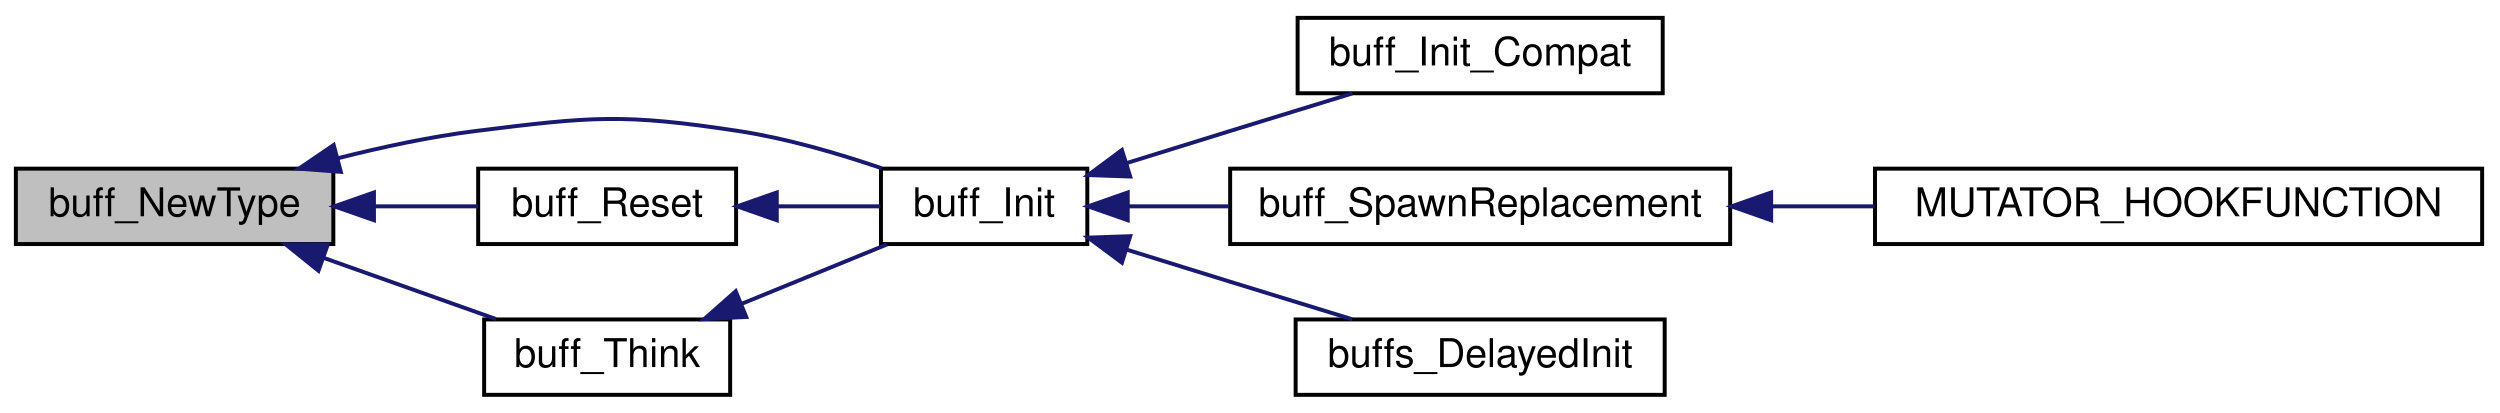
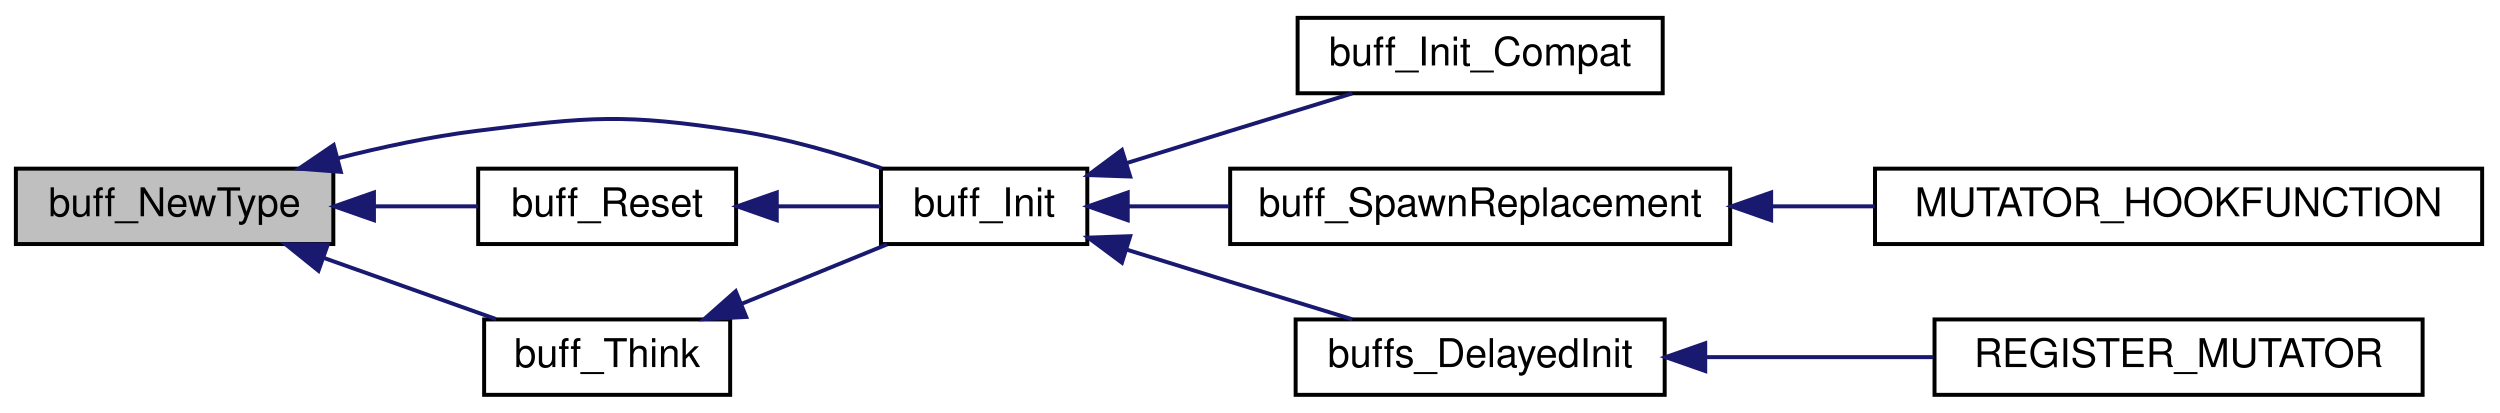
<svg xmlns="http://www.w3.org/2000/svg" xmlns:xlink="http://www.w3.org/1999/xlink" width="630pt" height="104pt" viewBox="0.00 0.00 630.00 104.00">
  <g id="graph0" class="graph" transform="scale(1 1) rotate(0) translate(4 100)">
    <g id="node1" class="node">
      <polygon fill="#bfbfbf" stroke="black" points="0,-38.5 0,-57.5 80,-57.5 80,-38.5 0,-38.5" />
      <text text-anchor="middle" x="40" y="-45.5" font-family="Helvetica,sans-Serif" font-size="10.00">buff_NewType</text>
    </g>
    <g id="node2" class="node">
      <g id="a_node2">
        <a xlink:href="../../d2/dac/sv__buffs_8qc.html#a2beb52fe9d382c67291efeb79771e1ac" target="_top" xlink:title="buff_Init">
          <polygon fill="none" stroke="black" points="218,-38.5 218,-57.5 270,-57.5 270,-38.5 218,-38.5" />
          <text text-anchor="middle" x="244" y="-45.5" font-family="Helvetica,sans-Serif" font-size="10.00">buff_Init</text>
        </a>
      </g>
    </g>
    <g id="edge1" class="edge">
      <path fill="none" stroke="midnightblue" d="M81.228,-60.142C92.383,-62.973 104.57,-65.575 116,-67 145.108,-70.63 153,-71.412 182,-67 194.172,-65.148 207.257,-61.33 218.175,-57.599" />
      <polygon fill="midnightblue" stroke="midnightblue" points="81.888,-56.696 71.324,-57.505 80.087,-63.46 81.888,-56.696" />
    </g>
-     <g id="node7" class="node">
-       <g id="a_node7">
+     <g id="node8" class="node">
+       <g id="a_node8">
        <a xlink:href="../../d2/dac/sv__buffs_8qc.html#a93f94a15769e9293139e6b4de56ba024" target="_top" xlink:title="buff_Reset">
          <polygon fill="none" stroke="black" points="116.5,-38.5 116.5,-57.5 181.5,-57.5 181.5,-38.5 116.5,-38.5" />
          <text text-anchor="middle" x="149" y="-45.5" font-family="Helvetica,sans-Serif" font-size="10.00">buff_Reset</text>
        </a>
      </g>
    </g>
-     <g id="edge6" class="edge">
+     <g id="edge7" class="edge">
      <path fill="none" stroke="midnightblue" d="M90.484,-48C99.322,-48 108.307,-48 116.466,-48" />
      <polygon fill="midnightblue" stroke="midnightblue" points="90.235,-44.5 80.235,-48 90.235,-51.5 90.235,-44.5" />
    </g>
-     <g id="node8" class="node">
-       <g id="a_node8">
+     <g id="node9" class="node">
+       <g id="a_node9">
        <a xlink:href="../../d2/dac/sv__buffs_8qc.html#a012236acf2fd257ecc57309d396d2908" target="_top" xlink:title="buff_Think">
          <polygon fill="none" stroke="black" points="118,-0.5 118,-19.5 180,-19.5 180,-0.5 118,-0.5" />
          <text text-anchor="middle" x="149" y="-7.5" font-family="Helvetica,sans-Serif" font-size="10.00">buff_Think</text>
        </a>
      </g>
    </g>
-     <g id="edge8" class="edge">
+     <g id="edge9" class="edge">
      <path fill="none" stroke="midnightblue" d="M77.526,-35.028C91.781,-29.966 107.83,-24.266 121.008,-19.586" />
      <polygon fill="midnightblue" stroke="midnightblue" points="76.253,-31.766 68.001,-38.411 78.595,-38.362 76.253,-31.766" />
    </g>
    <g id="node3" class="node">
      <g id="a_node3">
        <a xlink:href="../../d2/dac/sv__buffs_8qc.html#a931156166ad66356620ec9df0f4bda1c" target="_top" xlink:title="buff_Init_Compat">
          <polygon fill="none" stroke="black" points="323,-76.5 323,-95.5 415,-95.5 415,-76.5 323,-76.5" />
          <text text-anchor="middle" x="369" y="-83.5" font-family="Helvetica,sans-Serif" font-size="10.00">buff_Init_Compat</text>
        </a>
      </g>
    </g>
    <g id="edge2" class="edge">
      <path fill="none" stroke="midnightblue" d="M279.9,-58.901C288.435,-61.558 297.545,-64.388 306,-67 316.003,-70.091 326.921,-73.443 336.768,-76.46" />
      <polygon fill="midnightblue" stroke="midnightblue" points="280.807,-55.517 270.219,-55.883 278.724,-62.2 280.807,-55.517" />
    </g>
    <g id="node4" class="node">
      <g id="a_node4">
        <a xlink:href="../../d2/dac/sv__buffs_8qc.html#a2cf9b783310aee0fdbb30851e861e190" target="_top" xlink:title="buff_SpawnReplacement">
          <polygon fill="none" stroke="black" points="306,-38.5 306,-57.5 432,-57.5 432,-38.5 306,-38.5" />
          <text text-anchor="middle" x="369" y="-45.5" font-family="Helvetica,sans-Serif" font-size="10.00">buff_SpawnReplacement</text>
        </a>
      </g>
    </g>
    <g id="edge3" class="edge">
      <path fill="none" stroke="midnightblue" d="M280.237,-48C288.248,-48 296.991,-48 305.754,-48" />
      <polygon fill="midnightblue" stroke="midnightblue" points="280.188,-44.5 270.188,-48 280.188,-51.5 280.188,-44.5" />
    </g>
    <g id="node6" class="node">
      <g id="a_node6">
        <a xlink:href="../../d2/dac/sv__buffs_8qc.html#a883c3faf0e935cd0bc1e0a69c9c7ba30" target="_top" xlink:title="buffs_DelayedInit">
          <polygon fill="none" stroke="black" points="322.5,-0.5 322.5,-19.5 415.5,-19.5 415.5,-0.5 322.5,-0.5" />
          <text text-anchor="middle" x="369" y="-7.5" font-family="Helvetica,sans-Serif" font-size="10.00">buffs_DelayedInit</text>
        </a>
      </g>
    </g>
    <g id="edge5" class="edge">
      <path fill="none" stroke="midnightblue" d="M279.9,-37.099C288.435,-34.442 297.545,-31.612 306,-29 316.003,-25.909 326.921,-22.557 336.768,-19.54" />
      <polygon fill="midnightblue" stroke="midnightblue" points="278.724,-33.8 270.219,-40.117 280.807,-40.483 278.724,-33.8" />
    </g>
    <g id="node5" class="node">
      <g id="a_node5">
        <a xlink:href="../../d2/dac/sv__buffs_8qc.html#a0c1e1125ba09776947b5b4e73d47e4e9" target="_top" xlink:title="MUTATOR_HOOKFUNCTION">
          <polygon fill="none" stroke="black" points="468.5,-38.5 468.5,-57.5 621.5,-57.5 621.5,-38.5 468.5,-38.5" />
          <text text-anchor="middle" x="545" y="-45.5" font-family="Helvetica,sans-Serif" font-size="10.00">MUTATOR_HOOKFUNCTION</text>
        </a>
      </g>
    </g>
    <g id="edge4" class="edge">
      <path fill="none" stroke="midnightblue" d="M442.333,-48C450.952,-48 459.769,-48 468.432,-48" />
      <polygon fill="midnightblue" stroke="midnightblue" points="442.327,-44.5 432.327,-48 442.326,-51.5 442.327,-44.5" />
    </g>
-     <g id="edge7" class="edge">
+     <g id="node7" class="node">
+       <g id="a_node7">
+         <a xlink:href="../../d2/dac/sv__buffs_8qc.html#a6621fe3d1b04215053a255eec76cde6b" target="_top" xlink:title="REGISTER_MUTATOR">
+           <polygon fill="none" stroke="black" points="483.5,-0.5 483.5,-19.5 606.5,-19.5 606.5,-0.5 483.5,-0.5" />
+           <text text-anchor="middle" x="545" y="-7.5" font-family="Helvetica,sans-Serif" font-size="10.00">REGISTER_MUTATOR</text>
+         </a>
+       </g>
+     </g>
+     <g id="edge6" class="edge">
+       <path fill="none" stroke="midnightblue" d="M425.918,-10C444.198,-10 464.587,-10 483.208,-10" />
+       <polygon fill="midnightblue" stroke="midnightblue" points="425.716,-6.5 415.716,-10 425.716,-13.5 425.716,-6.5" />
+     </g>
+     <g id="edge8" class="edge">
      <path fill="none" stroke="midnightblue" d="M191.948,-48C200.791,-48 209.857,-48 217.848,-48" />
      <polygon fill="midnightblue" stroke="midnightblue" points="191.745,-44.5 181.745,-48 191.745,-51.5 191.745,-44.5" />
    </g>
-     <g id="edge9" class="edge">
+     <g id="edge10" class="edge">
      <path fill="none" stroke="midnightblue" d="M182.823,-23.411C194.94,-28.362 208.416,-33.869 219.54,-38.414" />
      <polygon fill="midnightblue" stroke="midnightblue" points="184.049,-20.131 173.468,-19.589 181.401,-26.611 184.049,-20.131" />
    </g>
  </g>
</svg>
